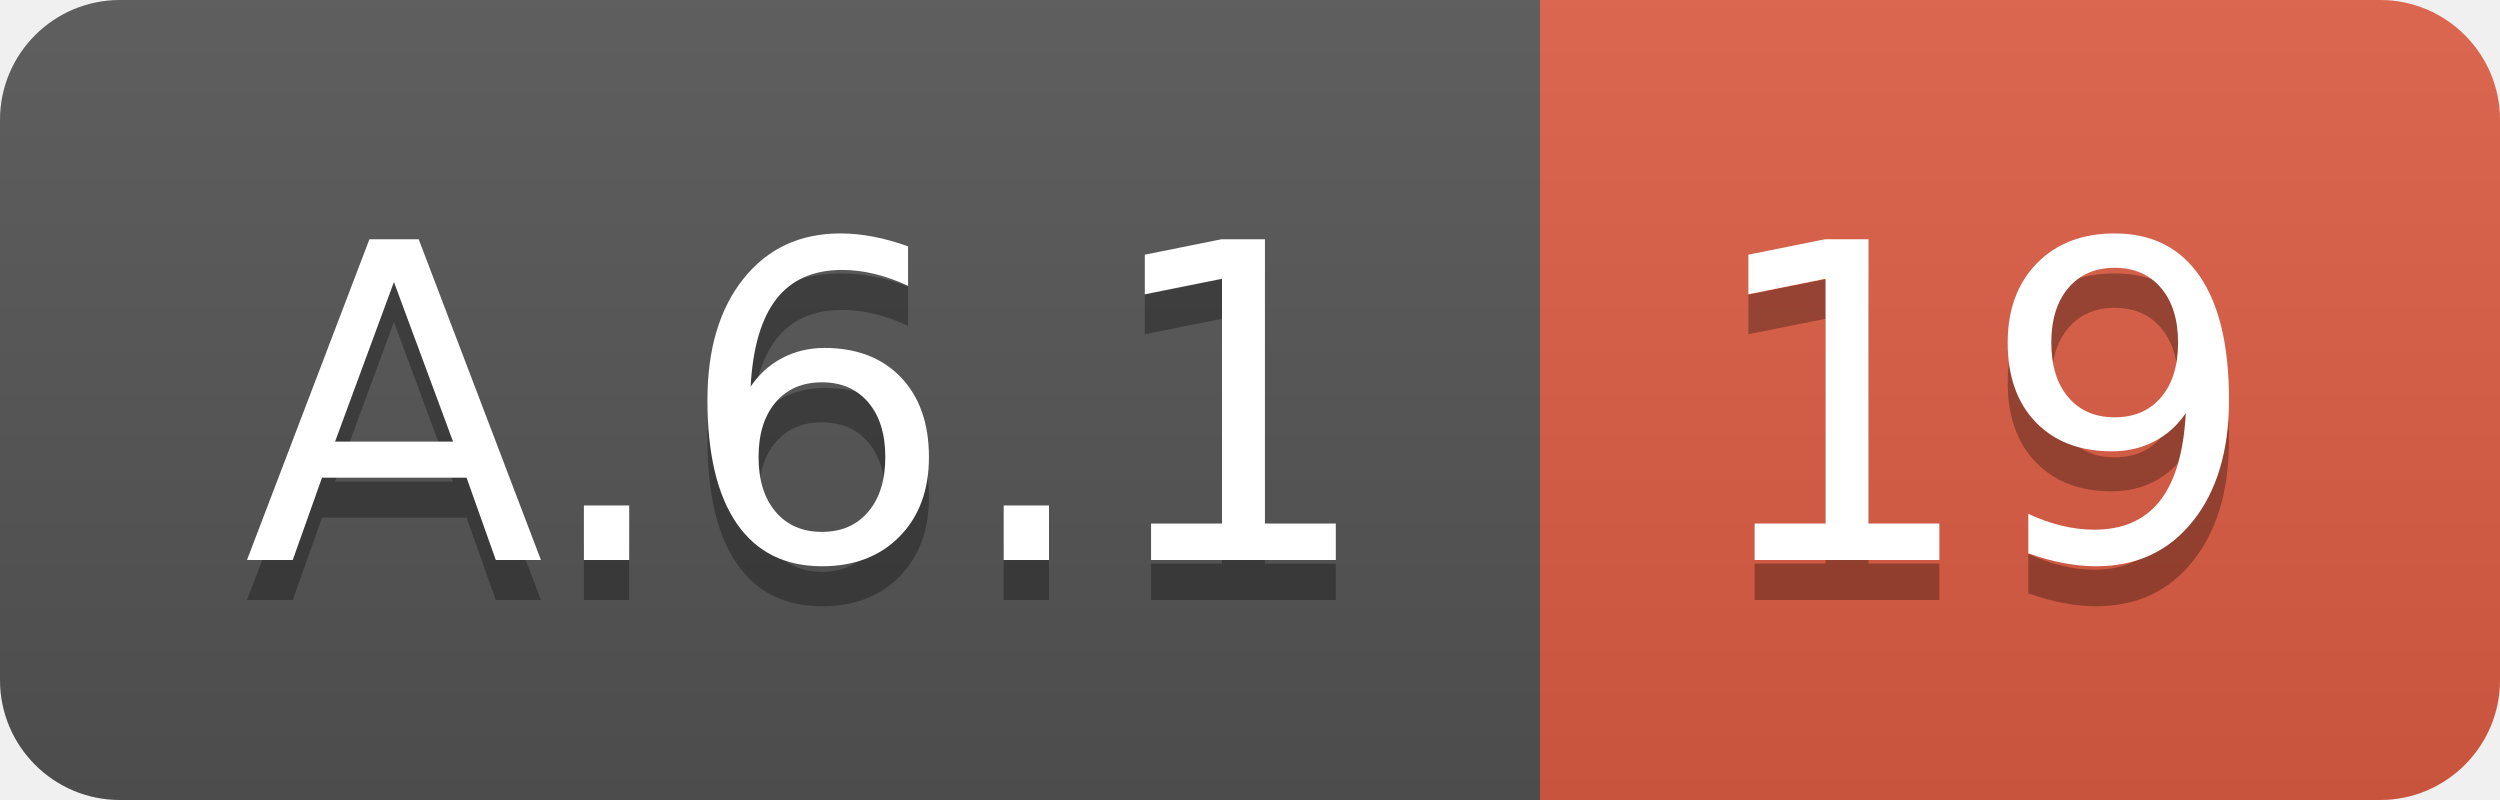
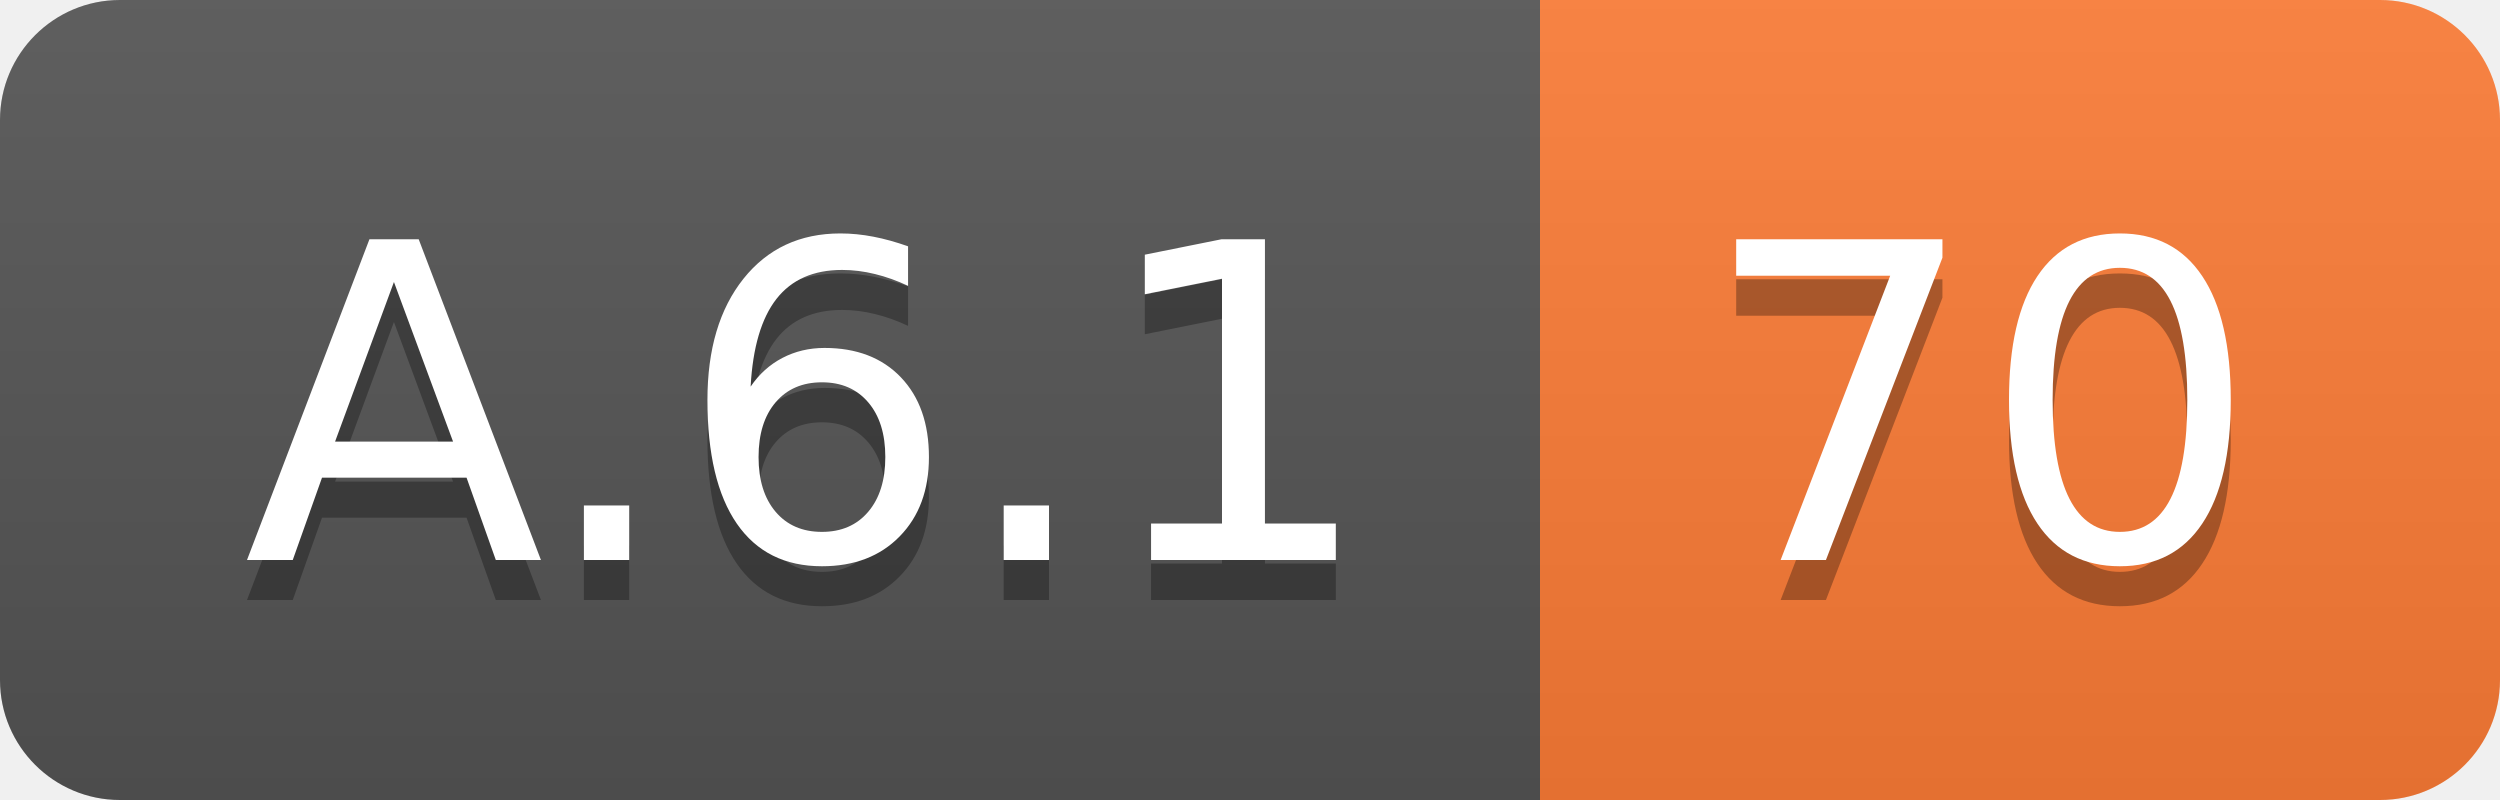
<svg xmlns="http://www.w3.org/2000/svg" width="62.5" height="20">
  <linearGradient id="smooth" x2="0" y2="100%">
    <stop offset="0" stop-color="#bbb" stop-opacity=".1" />
    <stop offset="1" stop-opacity=".1" />
  </linearGradient>
  <clipPath id="round">
    <rect width="62.5" height="20" rx="3" fill="#fff" />
  </clipPath>
  <g clip-path="url(#round)">
    <rect width="38.5" height="20" fill="#555" />
-     <rect x="38.5" width="24.0" height="20" fill="#e05d44" />
+     <rect x="38.5" width="24.0" height="20" fill="#fe7d37" />
    <rect width="62.5" height="20" fill="url(#smooth)" />
  </g>
  <g fill="#fff" text-anchor="middle" font-family="DejaVu Sans,Verdana,Geneva,sans-serif" font-size="110">
    <text x="202.5" y="150" fill="#010101" fill-opacity=".3" transform="scale(0.1)" textLength="285.0" lengthAdjust="spacing">A.6.1</text>
    <text x="202.5" y="140" transform="scale(0.1)" textLength="285.0" lengthAdjust="spacing">A.6.1</text>
-     <text x="495.0" y="150" fill="#010101" fill-opacity=".3" transform="scale(0.1)" textLength="140.0" lengthAdjust="spacing">19</text>
-     <text x="495.0" y="140" transform="scale(0.1)" textLength="140.0" lengthAdjust="spacing">19</text>
+     <text x="495.0" y="150" fill="#010101" fill-opacity=".3" transform="scale(0.1)" textLength="140.0" lengthAdjust="spacing">70</text>
+     <text x="495.0" y="140" transform="scale(0.1)" textLength="140.0" lengthAdjust="spacing">70</text>
  </g>
</svg>
